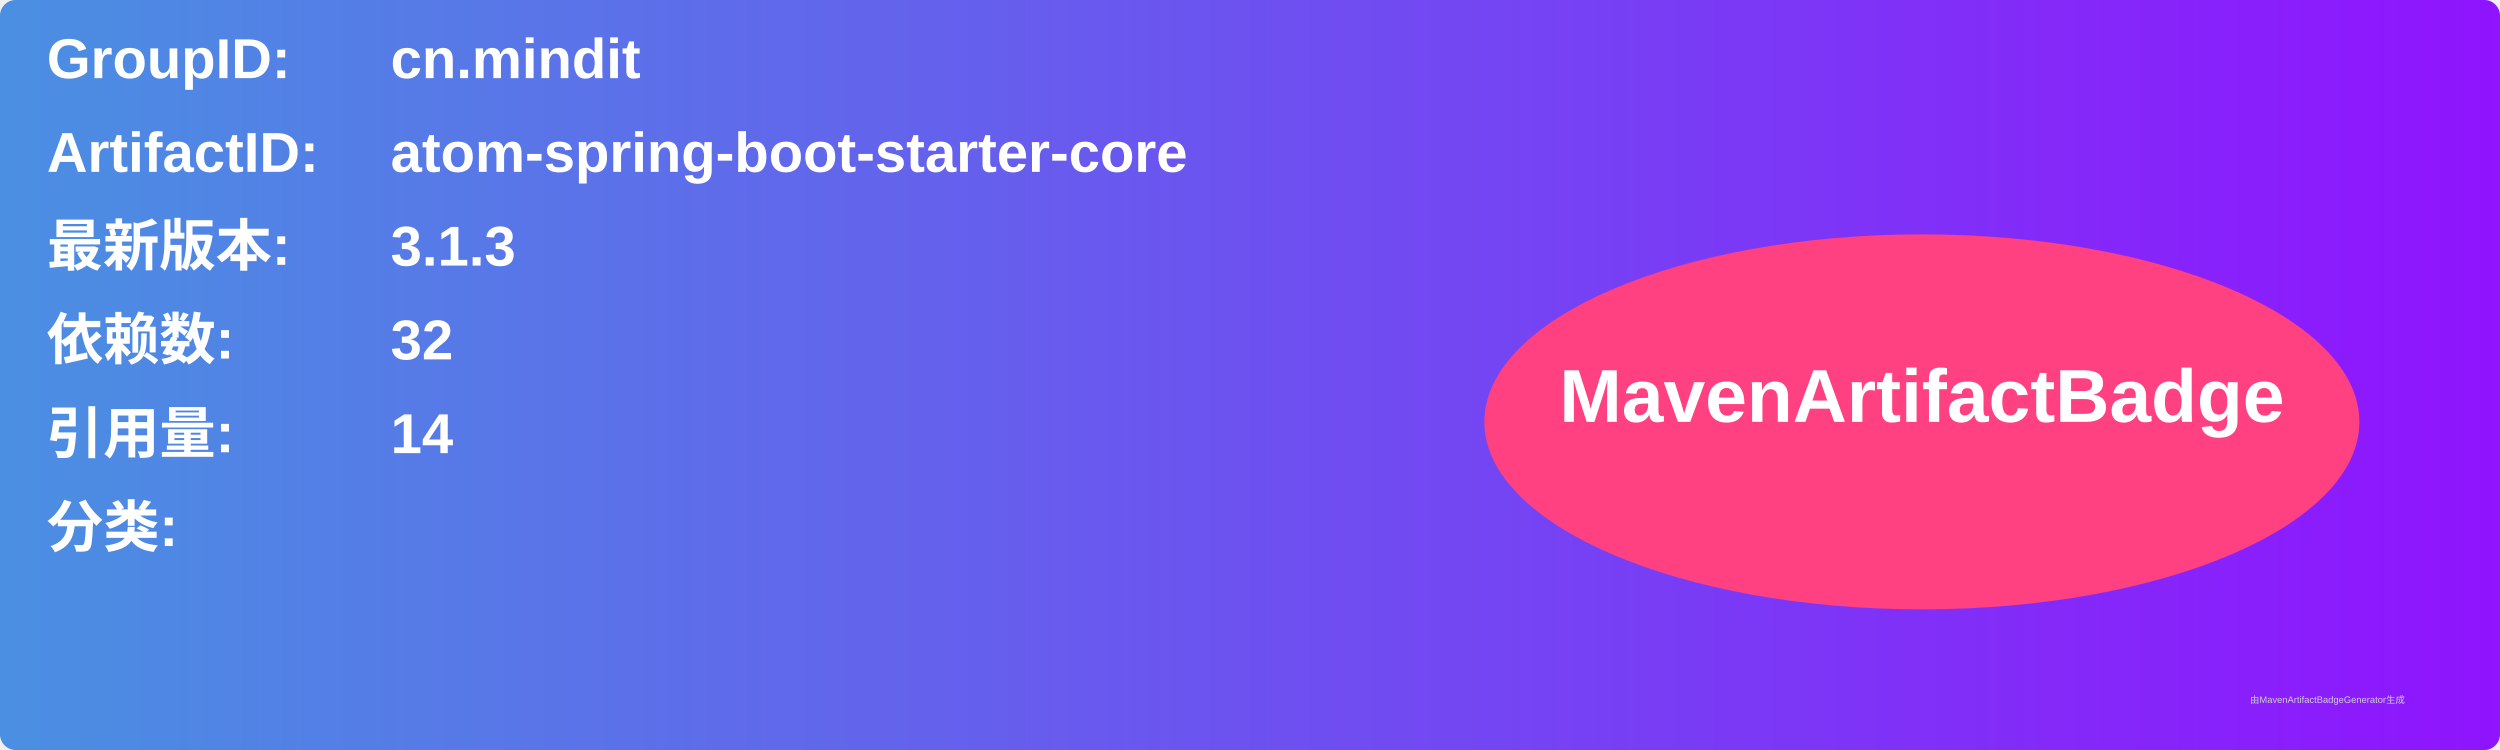
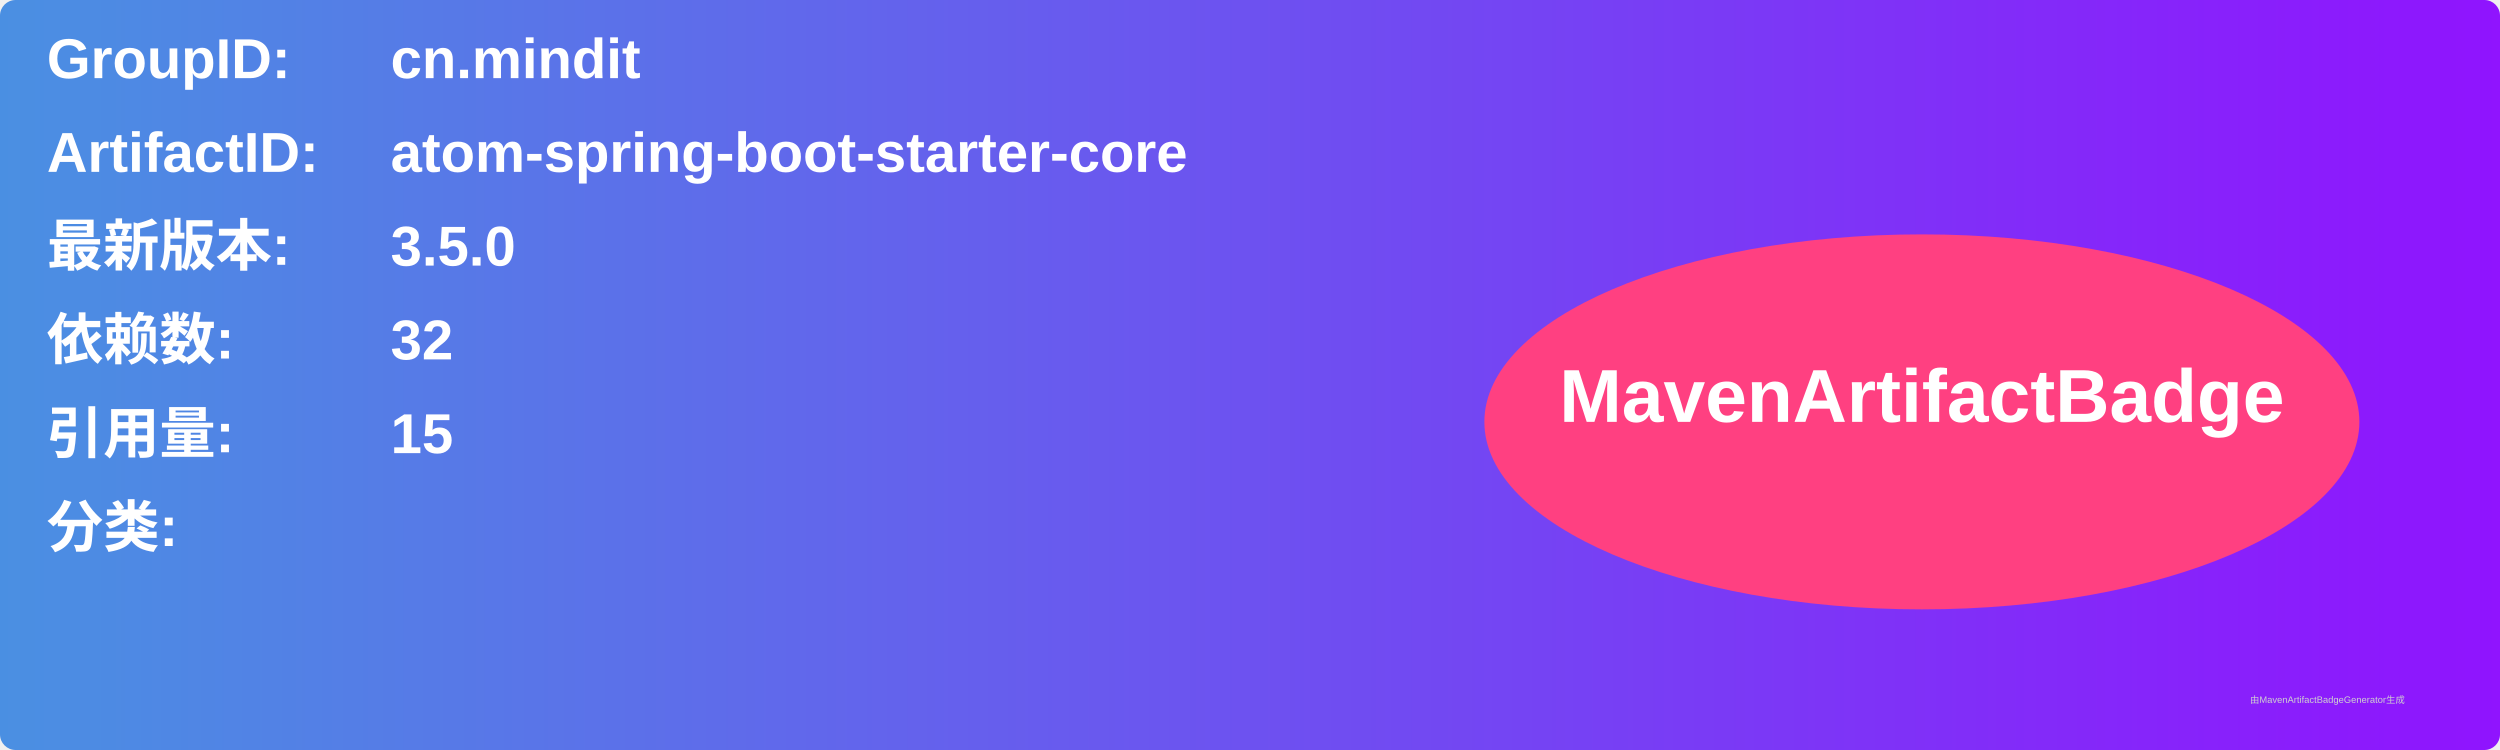
<svg xmlns="http://www.w3.org/2000/svg" width="800" height="240" viewBox="0 0 800 240">
  <linearGradient id="grad" x1="0%" y1="0%" x2="100%" y2="0%">
    <stop offset="0%" stop-color="#4a90e2" />
    <stop offset="100%" stop-color="#9013fe" />
  </linearGradient>
  <rect width="100%" height="100%" rx="5" ry="5" fill="url(#grad)" />
  <g transform="translate(15, 15)">
    <text x="0" y="10" font-family="Arial" font-size="18" fill="white" font-weight="bold" width="260">GroupID:</text>
    <text x="110" y="10" font-family="Arial" font-size="18" fill="white" font-weight="bold" width="460">cn.mindit</text>
    <text x="0" y="40" font-family="Arial" font-size="18" fill="white" font-weight="bold" width="260">ArtifactID:</text>
    <text x="110" y="40" font-family="Arial" font-size="18" fill="white" font-weight="bold" width="460">atom-spring-boot-starter-core</text>
    <text x="0" y="70" font-family="Arial" font-size="18" fill="white" font-weight="bold">最新版本:</text>
    <text x="110" y="70" font-family="Arial" font-size="18" fill="white" font-weight="bold">
-       <tspan font-weight="bold">3.1.3</tspan>
+       <tspan font-weight="bold">3.5.0</tspan>
    </text>
    <text x="0" y="100" font-family="Arial" font-size="18" fill="white" font-weight="bold">依赖数: </text>
    <text x="110" y="100" font-family="Arial" font-size="18" fill="white">
      <tspan font-weight="bold">32</tspan>
    </text>
    <text x="0" y="130" font-family="Arial" font-size="18" fill="white" font-weight="bold">引用量: </text>
    <text x="110" y="130" font-family="Arial" font-size="18" fill="white">
-       <tspan font-weight="bold">14</tspan>
+       <tspan font-weight="bold">15</tspan>
    </text>
    <text x="0" y="160" font-family="Arial" font-size="18" fill="white" font-weight="bold">分类:</text>
    <text x="10" y="190" font-family="Arial" font-size="10" fill="white">
      <tspan font-weight="bold" />
    </text>
    <ellipse cx="600" cy="120" rx="140" ry="60" fill="#ff4081" />
    <text x="600" y="120" text-anchor="middle" font-family="Arial" font-size="24" fill="white" font-weight="bold">MavenArtifactBadge</text>
  </g>
  <text x="720" y="225" font-family="Arial" font-size="3" fill="#d0d0d0">由MavenArtifactBadgeGenerator生成</text>
</svg>
